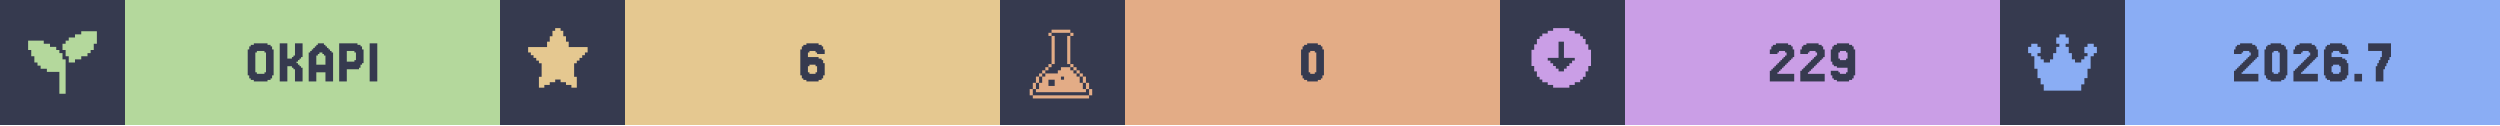
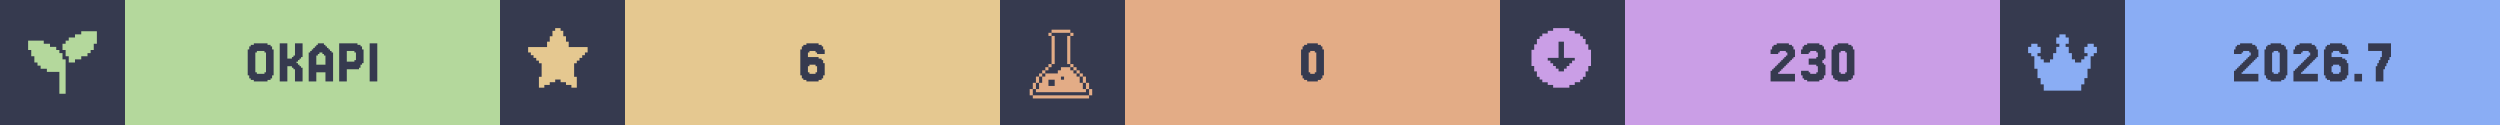
<svg xmlns="http://www.w3.org/2000/svg" width="1200" viewBox="0 0 200 10">
  <g>
    <rect width="200" height="10" fill="#363a4f" />
    <g class="badge" transform="translate(0 0)">
      <path transform="translate(2 2) scale(0.25)" fill="#b4d89c" d="M 18 2 L 18 3 L 16 3 L 16 4 L 14 4 L 14 5 L 13 5 L 13 6 L 12 6 L 12 8 L 13 8 L 13 10 L 14 10 L 14 12 L 16 12 L 16 11 L 18 11 L 18 10 L 20 10 L 20 9 L 21 9 L 21 8 L 22 8 L 22 6 L 23 6 L 23 2 L 18 2 z M 1 5 L 1 8 L 2 8 L 2 10 L 3 10 L 3 12 L 4 12 L 4 13 L 5 13 L 5 14 L 7 14 L 7 15 L 11 15 L 11 22 L 13 22 L 13 11 L 12 11 L 12 9 L 11 9 L 11 8 L 10 8 L 10 7 L 8 7 L 8 6 L 6 6 L 6 5 L 1 5 z" />
      <rect fill="#b4d89c" width="30" height="10" x="10" y="0" />
      <path fill="#363a4f" d="M21.768 6.029V6.272H21.646V6.394H21.402V6.516H20.305V6.394H20.061V6.272H19.939V6.029H19.817V3.955H19.939V3.711H20.061V3.589H20.305V3.467H21.402V3.589H21.646V3.711H21.768V3.955H21.89V6.029ZM20.549 5.785V5.907H21.159V5.785H21.28V4.199H21.159V4.077H20.549V4.199H20.427V5.785Z M23.963 5.297H24.085V5.419H24.207V6.516H23.598V5.541H23.476V5.419H23.354V5.297H22.988V6.516H22.378V3.467H22.988V4.687H23.354V4.565H23.476V4.443H23.598V3.467H24.207V4.565H24.085V4.687H23.963V4.809H23.841V4.931H23.72V5.053H23.841V5.175H23.963Z M26.037 5.175V4.443H25.915V4.321H25.793V4.199H25.549V4.321H25.427V4.443H25.305V5.175ZM24.817 4.199V4.077H24.939V3.955H25.061V3.833H25.183V3.711H25.305V3.589H25.427V3.467H25.915V3.589H26.037V3.711H26.159V3.833H26.28V3.955H26.402V4.077H26.524V4.199H26.646V6.516H26.037V5.785H25.305V6.516H24.695V4.199Z M28.354 4.199V4.077H27.744V4.931H28.354V4.809H28.476V4.199ZM28.72 5.419V5.541H27.744V6.516H27.134V3.467H28.598V3.589H28.841V3.711H28.963V3.955H29.085V5.053H28.963V5.175H28.841V5.419Z M30.183 3.467V6.516H29.573V3.467Z" />
    </g>
    <g class="badge" transform="translate(40 0)">
      <path transform="" fill="#e5c890" d="M5.929 6.145h.216v.866h-.433v-.217H5.28v-.216h-.432v-.216h-.433v.216H3.98v.216h-.433v.217h-.433v-.866h.217V5.063h-.217v-.216H2.9V4.63h-.217v-.216h-.216v-.217H2.25v-.432h1.515v-.433h.216v-.433h.216v-.433h.217V2.25h.433v.216h.216v.433h.216v.433h.217v.433H7.01v.432h-.217v.217h-.216v.216h-.216v.217h-.217v.216H5.93z" />
      <rect fill="#e5c890" width="30" height="10" x="10" y="0" />
      <path fill="#363a4f" d="M24.756 5.785V5.907H25.244V5.785H25.366V5.297H25.244V5.175H24.756V5.297H24.634V5.785ZM24.634 4.565H25.488V4.687H25.732V4.809H25.854V5.053H25.976V6.029H25.854V6.272H25.732V6.394H25.488V6.516H24.512V6.394H24.268V6.272H24.146V6.029H24.024V3.955H24.146V3.711H24.268V3.589H24.512V3.467H25.488V3.589H25.732V3.711H25.854V3.955H25.976V4.321H25.366V4.199H25.244V4.077H24.756V4.199H24.634Z" />
    </g>
    <g class="badge" transform="translate(80 0)">
      <path transform="translate(2 2) scale(0.25)" fill="#e3ac86" d="M 8.502 1.5 L 8.502 2.5 L 14.504 2.5 L 14.504 1.5 L 8.502 1.5 z M 14.504 2.5 L 14.504 3.5 L 15.504 3.5 L 15.504 2.5 L 14.504 2.5 z M 14.504 3.5 L 13.502 3.5 L 13.502 12.502 L 14.504 12.502 L 14.504 3.5 z M 14.504 12.502 L 14.504 13.502 L 15.504 13.502 L 15.504 12.502 L 14.504 12.502 z M 15.504 13.502 L 15.504 14.504 L 16.504 14.504 L 16.504 15.504 L 17.504 15.504 L 17.504 16.504 L 18.504 16.504 L 18.504 15.502 L 17.504 15.502 L 17.504 14.502 L 16.504 14.502 L 16.504 13.502 L 15.504 13.502 z M 18.504 16.504 L 18.504 18.504 L 19.504 18.504 L 19.504 16.504 L 18.504 16.504 z M 19.504 18.504 L 19.504 20.504 L 20.504 20.504 L 20.504 18.504 L 19.504 18.504 z M 20.504 20.504 L 20.504 22.504 L 21.504 22.504 L 21.504 20.504 L 20.504 20.504 z M 19.504 20.504 L 18.504 20.504 L 18.504 18.504 L 17.504 18.504 L 17.504 16.504 L 16.504 16.504 L 16.504 15.504 L 15.504 15.504 L 15.504 14.504 L 14.504 14.504 L 14.504 13.502 L 11.502 13.502 L 11.502 14.504 L 10.502 14.504 L 10.502 15.504 L 6.502 15.504 L 6.502 16.504 L 5.5 16.504 L 5.5 18.504 L 4.5 18.504 L 4.5 20.504 L 3.5 20.504 L 3.5 21.504 L 19.504 21.504 L 19.504 20.504 z M 3.5 20.504 L 3.5 18.504 L 2.5 18.504 L 2.5 20.504 L 3.5 20.504 z M 2.5 20.504 L 1.5 20.504 L 1.5 22.504 L 2.5 22.504 L 2.5 20.504 z M 3.5 18.504 L 4.5 18.504 L 4.5 16.504 L 3.5 16.504 L 3.5 18.504 z M 4.5 16.504 L 5.5 16.504 L 5.5 15.504 L 6.502 15.504 L 6.502 14.504 L 7.502 14.504 L 7.502 13.502 L 6.502 13.502 L 6.502 14.502 L 5.5 14.502 L 5.5 15.502 L 4.5 15.502 L 4.5 16.504 z M 7.502 13.502 L 8.502 13.502 L 8.502 12.502 L 7.502 12.502 L 7.502 13.502 z M 8.502 12.502 L 9.502 12.502 L 9.502 3.5 L 8.502 3.5 L 8.502 12.502 z M 8.502 3.5 L 8.502 2.5 L 7.502 2.5 L 7.502 3.5 L 8.502 3.5 z M 11.502 16.504 L 12.502 16.504 L 12.502 17.504 L 11.502 17.504 L 11.502 16.504 z M 7.502 17.504 L 9.502 17.504 L 9.502 19.504 L 7.502 19.504 L 7.502 17.504 z M 2.5 22.506 L 2.5 23.506 L 20.504 23.506 L 20.504 22.506 L 2.5 22.506 z" />
      <rect fill="#e3ac86" width="30" height="10" x="10" y="0" />
      <path fill="#363a4f" d="M25.793 6.029V6.272H25.671V6.394H25.427V6.516H24.573V6.394H24.329V6.272H24.207V6.029H24.085V3.955H24.207V3.711H24.329V3.589H24.573V3.467H25.427V3.589H25.671V3.711H25.793V3.955H25.915V6.029ZM24.817 5.785V5.907H25.183V5.785H25.305V4.199H25.183V4.077H24.817V4.199H24.695V5.785Z" />
    </g>
    <g class="badge" transform="translate(120 0)">
      <path transform="" fill="#ca9ee6" d="M5.55 6.794h.432v-.216h.433v-.216h.216v-.217h.217v-.433h.216V5.28h.217V3.981h-.217v-.433h-.216v-.433h-.217V2.9h-.216v-.217h-.433v-.216h-.433V2.25h-1.298v.216h-.433v.216h-.433V2.9h-.216v.216h-.217v.433h-.216v.433h-.217v1.298h.217v.433h.216v.433h.217v.217h.216v.216h.433v.216h.433v.217h1.298zm-1.083-1.298v-.217h-.216v-.216h-.217v-.216h-.216V4.63h.866V3.332h.432V4.63h.866v.217h-.216v.216h-.217v.216h-.216v.217h-.217v.216h-.432v-.216z" />
      <rect fill="#ca9ee6" width="30" height="10" x="10" y="0" />
-       <path fill="#363a4f" d="M22.317 5.663V5.785H22.195V5.907H23.537V6.516H21.585V5.663H21.707V5.541H21.829V5.419H21.951V5.297H22.073V5.175H22.195V5.053H22.317V4.931H22.439V4.809H22.561V4.687H22.683V4.565H22.805V4.443H22.927V4.199H22.805V4.077H22.317V4.199H22.195V4.321H21.585V3.955H21.707V3.711H21.829V3.589H22.073V3.467H23.049V3.589H23.293V3.711H23.415V3.955H23.537V4.565H23.415V4.687H23.293V4.809H23.171V4.931H23.049V5.053H22.927V5.175H22.805V5.297H22.683V5.419H22.561V5.541H22.439V5.663Z M24.756 5.663V5.785H24.634V5.907H25.976V6.516H24.024V5.663H24.146V5.541H24.268V5.419H24.39V5.297H24.512V5.175H24.634V5.053H24.756V4.931H24.878V4.809H25V4.687H25.122V4.565H25.244V4.443H25.366V4.199H25.244V4.077H24.756V4.199H24.634V4.321H24.024V3.955H24.146V3.711H24.268V3.589H24.512V3.467H25.488V3.589H25.732V3.711H25.854V3.955H25.976V4.565H25.854V4.687H25.732V4.809H25.61V4.931H25.488V5.053H25.366V5.175H25.244V5.297H25.122V5.419H25V5.541H24.878V5.663Z M27.805 4.687V4.199H27.683V4.077H27.195V4.199H27.073V4.687H27.195V4.809H27.683V4.687ZM26.585 6.272V6.029H26.463V5.663H27.073V5.785H27.195V5.907H27.683V5.785H27.805V5.419H26.951V5.297H26.707V5.175H26.585V4.931H26.463V3.955H26.585V3.711H26.707V3.589H26.951V3.467H27.927V3.589H28.171V3.711H28.293V3.955H28.415V6.029H28.293V6.272H28.171V6.394H27.927V6.516H26.951V6.394H26.707V6.272Z" />
+       <path fill="#363a4f" d="M22.378 5.663V5.785H22.256V5.907H23.598V6.516H21.646V5.663H21.768V5.541H21.89V5.419H22.012V5.297H22.134V5.175H22.256V5.053H22.378V4.931H22.5V4.809H22.622V4.687H22.744V4.565H22.866V4.443H22.988V4.199H22.866V4.077H22.378V4.199H22.256V4.321H21.646V3.955H21.768V3.711H21.89V3.589H22.134V3.467H23.11V3.589H23.354V3.711H23.476V3.955H23.598V4.565H23.476V4.687H23.354V4.809H23.232V4.931H23.11V5.053H22.988V5.175H22.866V5.297H22.744V5.419H22.622V5.541H22.5V5.663Z M24.695 5.663V5.785H24.817V5.907H25.305V5.785H25.427V5.297H25.305V5.175H24.695V4.687H25.305V4.565H25.427V4.199H25.305V4.077H24.817V4.199H24.695V4.321H24.085V3.955H24.207V3.711H24.329V3.589H24.573V3.467H25.549V3.589H25.793V3.711H25.915V3.955H26.037V4.687H25.915V4.809H25.793V5.053H25.915V5.175H26.037V6.029H25.915V6.272H25.793V6.394H25.549V6.516H24.573V6.394H24.329V6.272H24.207V6.029H24.085V5.663Z M28.232 6.029V6.272H28.11V6.394H27.866V6.516H27.012V6.394H26.768V6.272H26.646V6.029H26.524V3.955H26.646V3.711H26.768V3.589H27.012V3.467H27.866V3.589H28.11V3.711H28.232V3.955H28.354V6.029ZM27.256 5.785V5.907H27.622V5.785H27.744V4.199H27.622V4.077H27.256V4.199H27.134V5.785Z" />
    </g>
    <g class="badge" transform="translate(160 0)">
      <path transform="translate(2 2) scale(0.25)" fill="#8aadf4" d="M23 7v2h-1v1h-1v4h-1v3h-1v2h-1v2H6v-2H5v-2H4v-3H3v-4H2V9H1V7h1V6h2v1h1v2H4v1h1v1h1v1h2v-1h1V9h1V7h1V6h-1V4h1V3h2v1h1v2h-1v1h1v2h1v2h1v1h2v-1h1v-1h1V9h-1V7h1V6h2v1z" />
      <rect fill="#8aadf4" width="30" height="10" x="10" y="0" />
      <path fill="#363a4f" d="M19.451 5.663V5.785H19.329V5.907H20.671V6.516H18.72V5.663H18.841V5.541H18.963V5.419H19.085V5.297H19.207V5.175H19.329V5.053H19.451V4.931H19.573V4.809H19.695V4.687H19.817V4.565H19.939V4.443H20.061V4.199H19.939V4.077H19.451V4.199H19.329V4.321H18.72V3.955H18.841V3.711H18.963V3.589H19.207V3.467H20.183V3.589H20.427V3.711H20.549V3.955H20.671V4.565H20.549V4.687H20.427V4.809H20.305V4.931H20.183V5.053H20.061V5.175H19.939V5.297H19.817V5.419H19.695V5.541H19.573V5.663Z M22.866 6.029V6.272H22.744V6.394H22.5V6.516H21.646V6.394H21.402V6.272H21.28V6.029H21.159V3.955H21.28V3.711H21.402V3.589H21.646V3.467H22.5V3.589H22.744V3.711H22.866V3.955H22.988V6.029ZM21.89 5.785V5.907H22.256V5.785H22.378V4.199H22.256V4.077H21.89V4.199H21.768V5.785Z M24.207 5.663V5.785H24.085V5.907H25.427V6.516H23.476V5.663H23.598V5.541H23.72V5.419H23.841V5.297H23.963V5.175H24.085V5.053H24.207V4.931H24.329V4.809H24.451V4.687H24.573V4.565H24.695V4.443H24.817V4.199H24.695V4.077H24.207V4.199H24.085V4.321H23.476V3.955H23.598V3.711H23.72V3.589H23.963V3.467H24.939V3.589H25.183V3.711H25.305V3.955H25.427V4.565H25.305V4.687H25.183V4.809H25.061V4.931H24.939V5.053H24.817V5.175H24.695V5.297H24.573V5.419H24.451V5.541H24.329V5.663Z M26.646 5.785V5.907H27.134V5.785H27.256V5.297H27.134V5.175H26.646V5.297H26.524V5.785ZM26.524 4.565H27.378V4.687H27.622V4.809H27.744V5.053H27.866V6.029H27.744V6.272H27.622V6.394H27.378V6.516H26.402V6.394H26.159V6.272H26.037V6.029H25.915V3.955H26.037V3.711H26.159V3.589H26.402V3.467H27.378V3.589H27.622V3.711H27.744V3.955H27.866V4.321H27.256V4.199H27.134V4.077H26.646V4.199H26.524Z M28.963 5.907V6.516H28.354V5.907Z M30.183 5.297V5.053H30.305V4.809H30.427V4.565H30.549V4.077H29.451V3.467H31.28V4.565H31.159V4.809H31.037V5.053H30.915V5.297H30.793V5.541H30.671V6.516H30.061V5.297Z" />
    </g>
  </g>
</svg>
